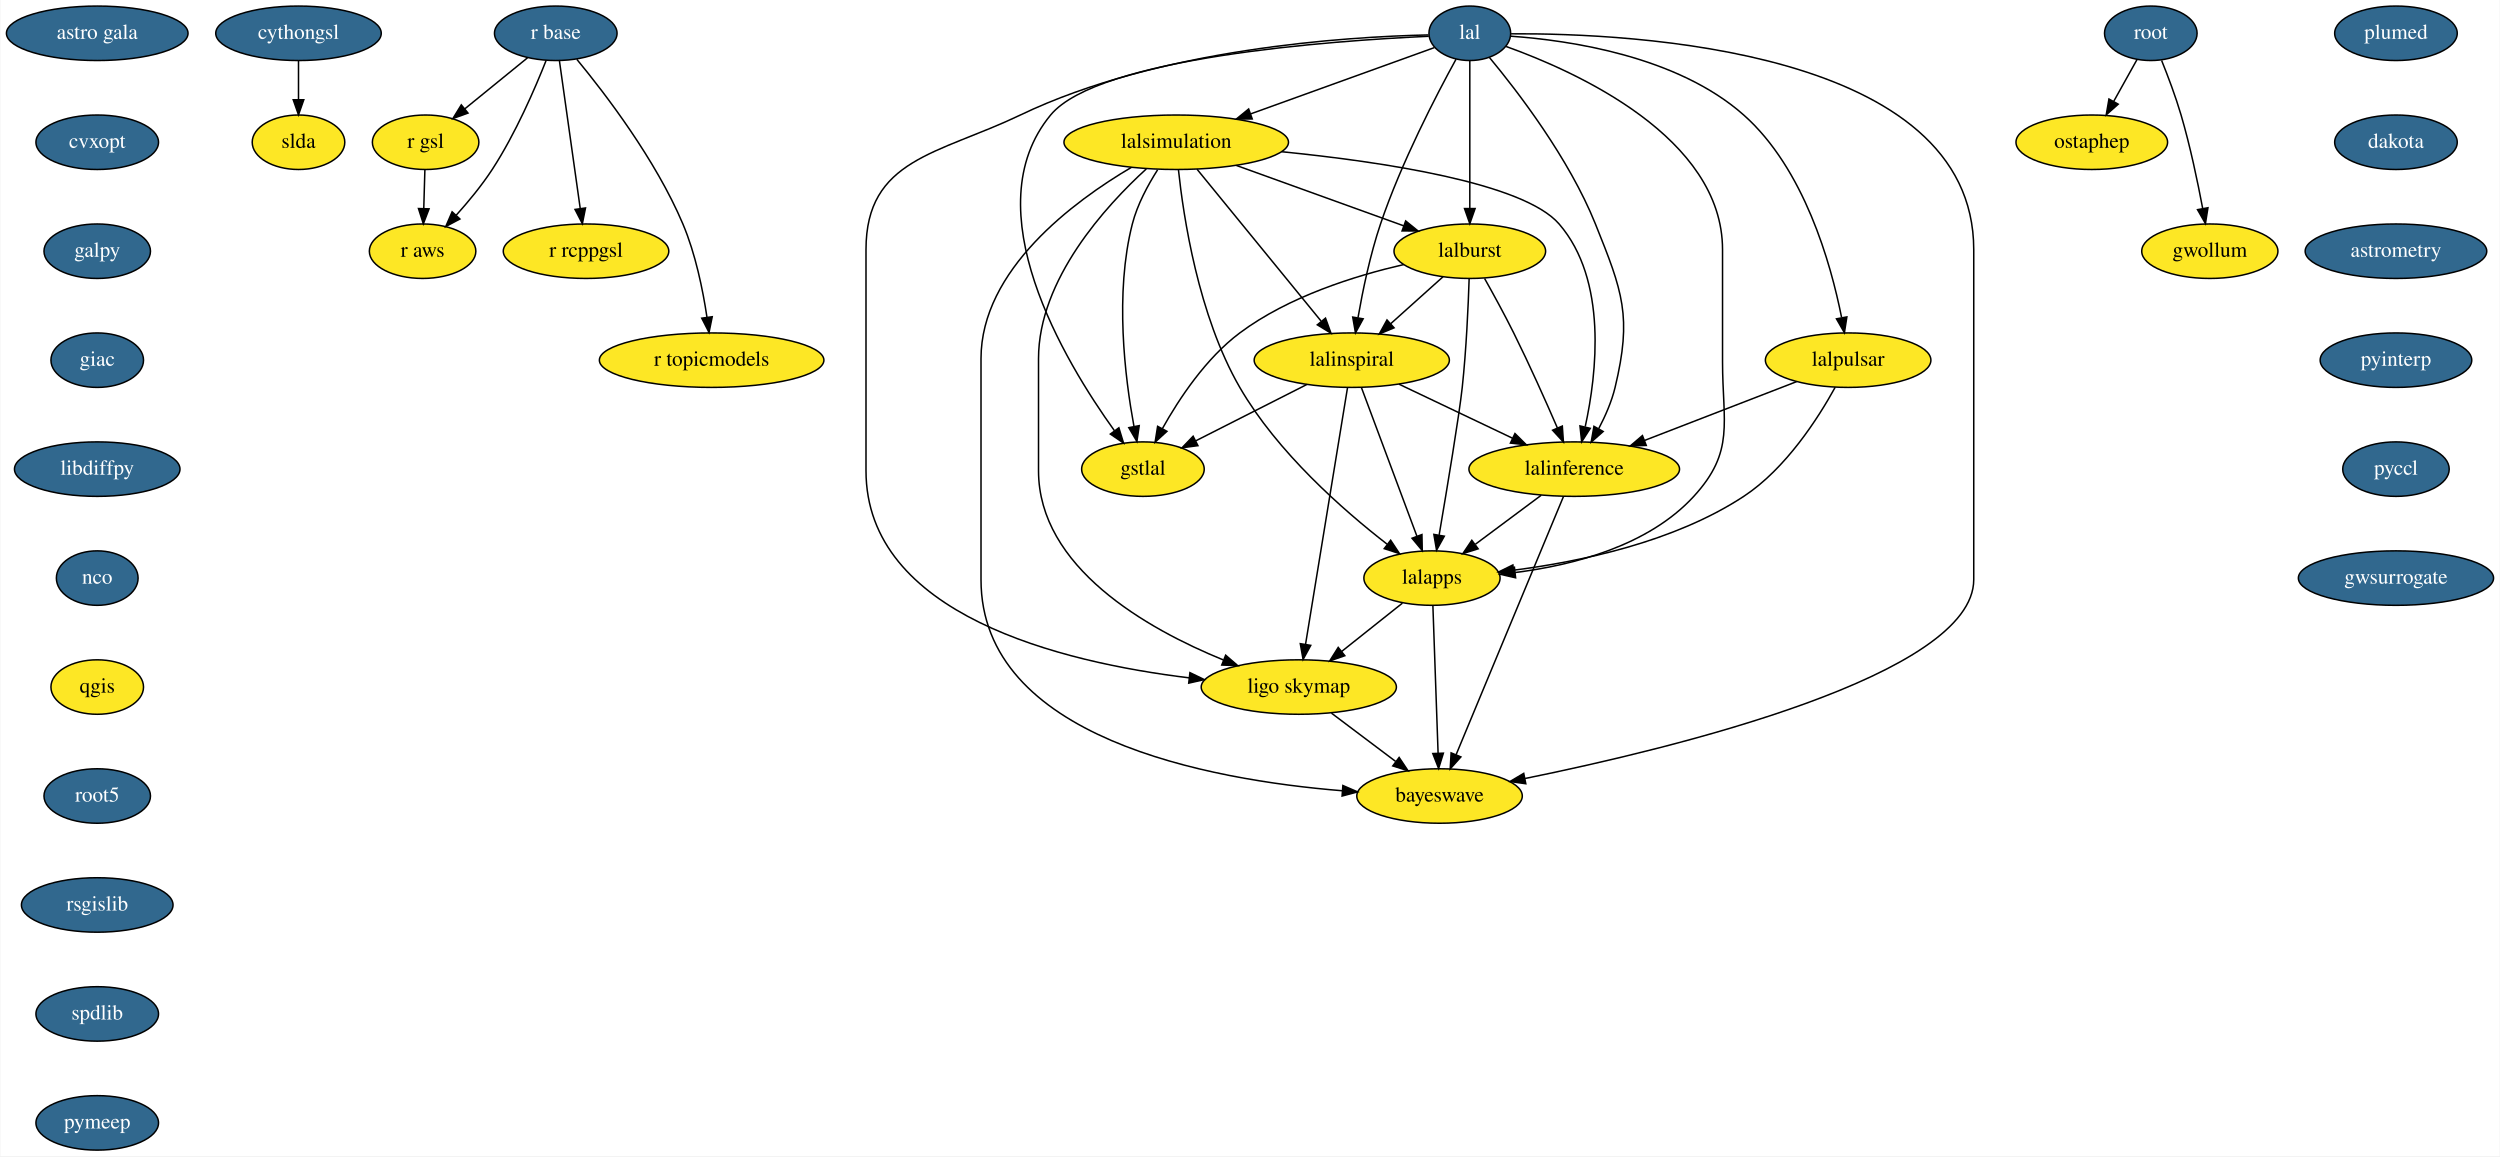
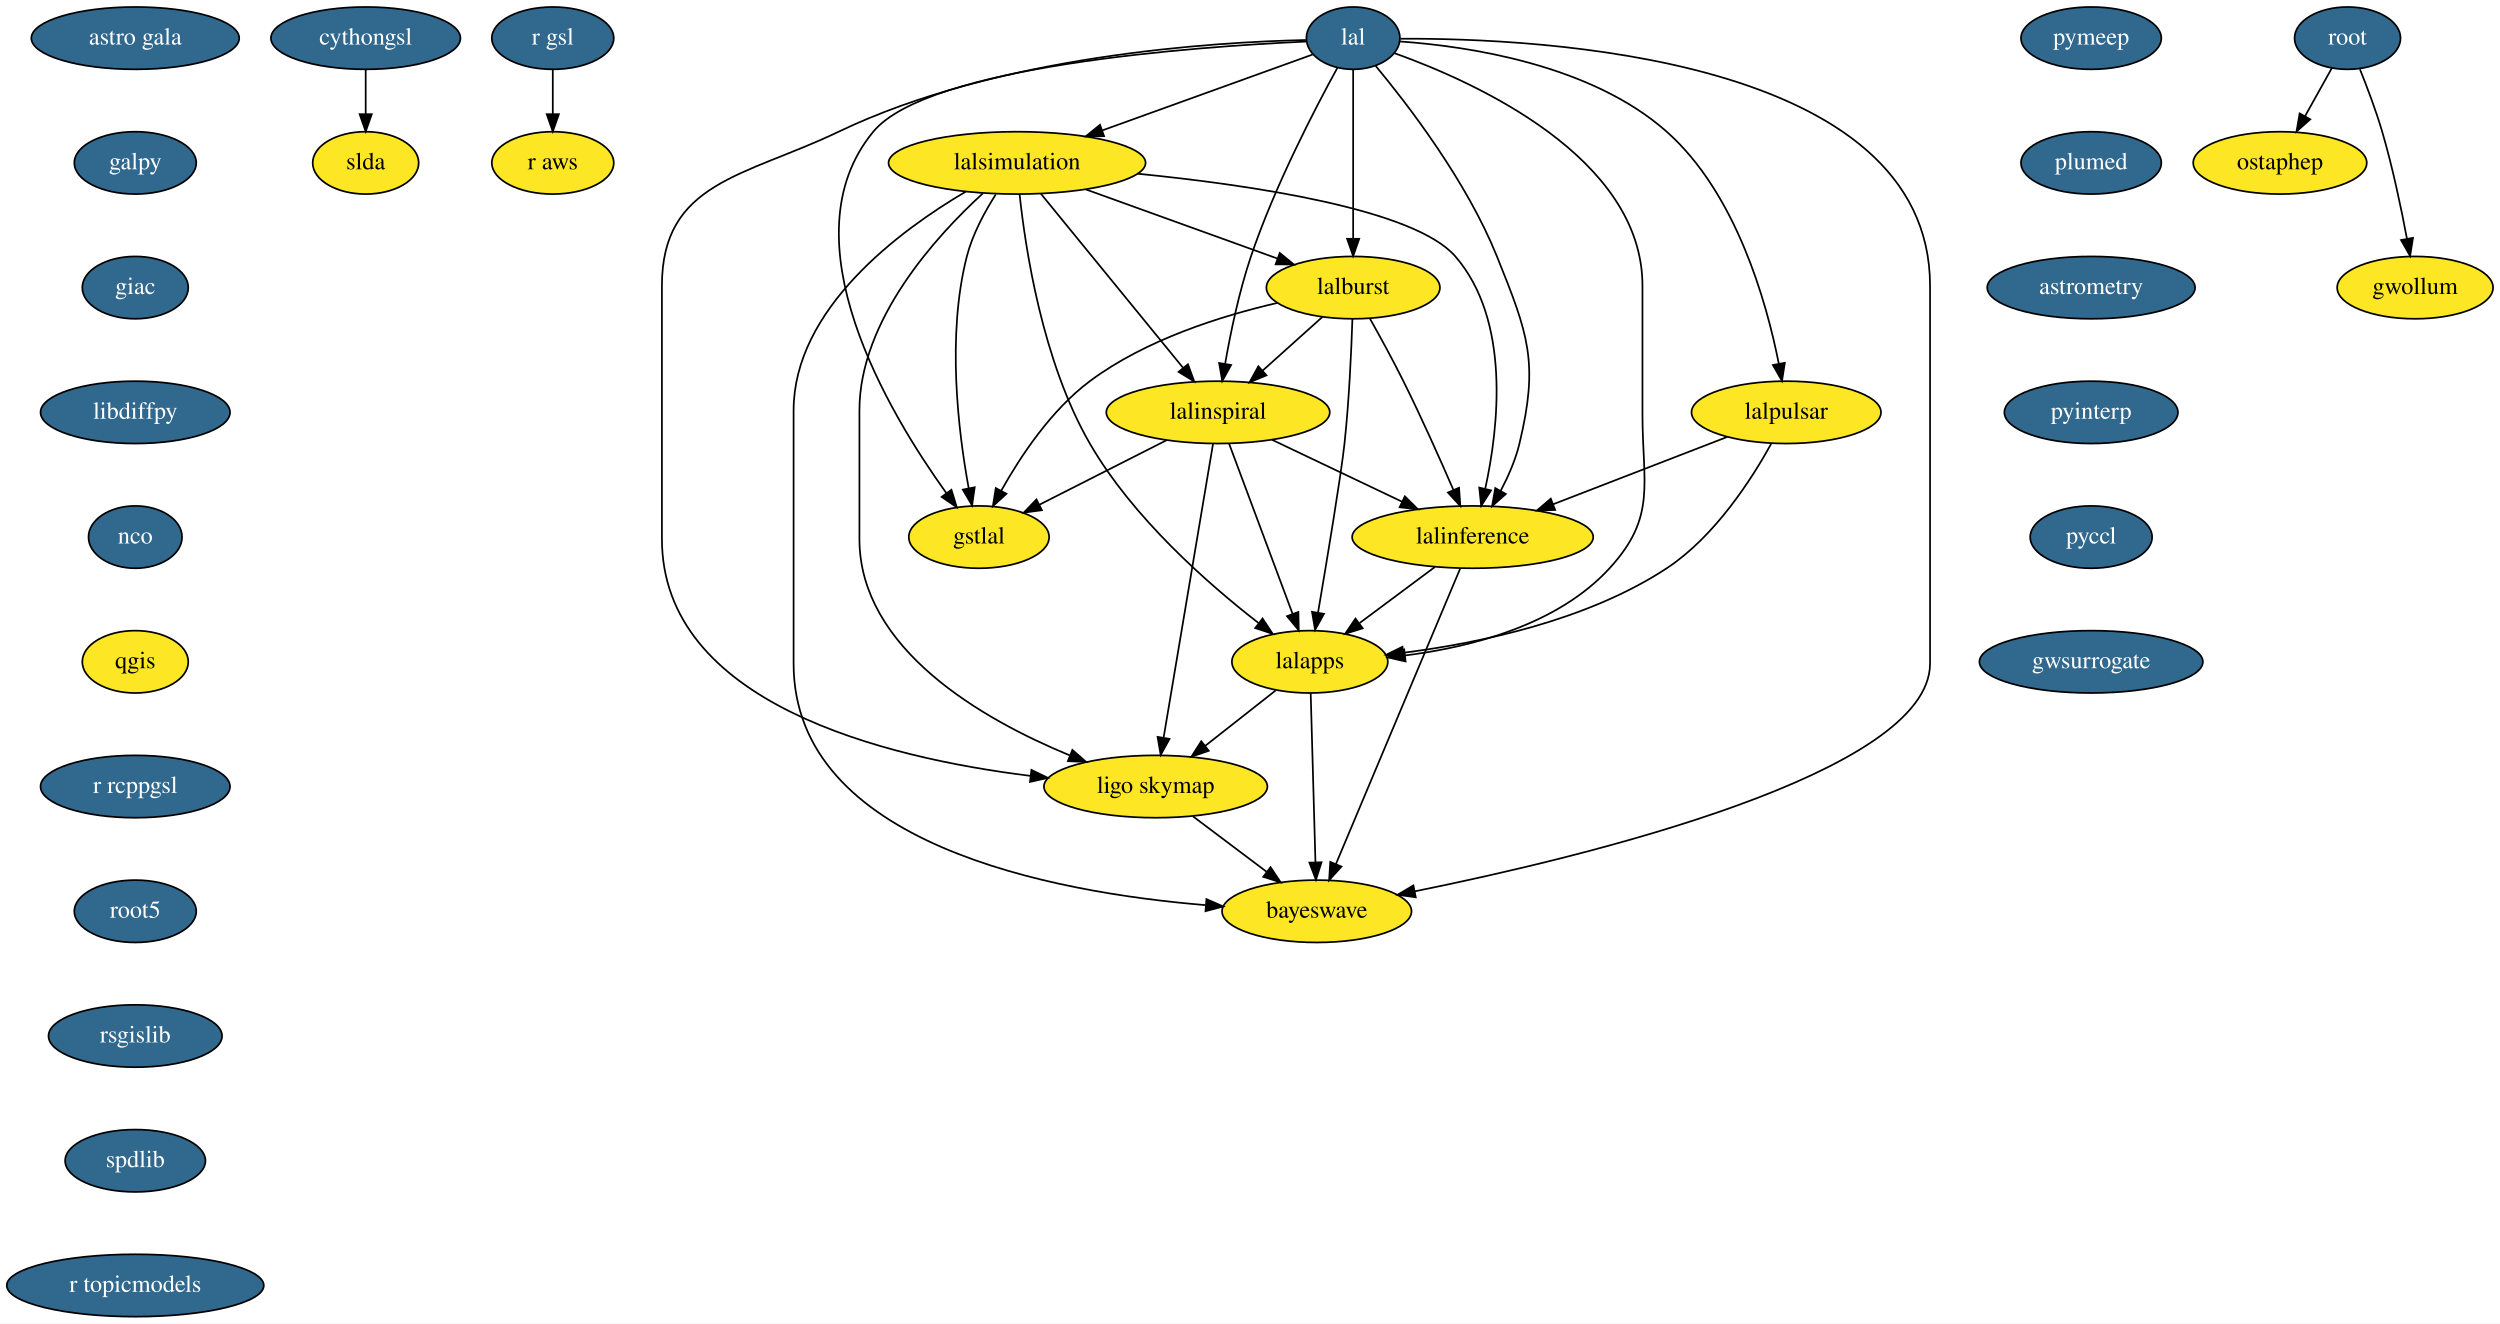
- <svg xmlns="http://www.w3.org/2000/svg" xmlns:xlink="http://www.w3.org/1999/xlink" width="1652pt" height="764pt" viewBox="0.00 0.00 1651.50 764.00">
+ <svg xmlns="http://www.w3.org/2000/svg" xmlns:xlink="http://www.w3.org/1999/xlink" width="1443pt" height="764pt" viewBox="0.00 0.00 1443.09 764.00">
  <g id="graph0" class="graph" transform="scale(1 1) rotate(0) translate(4 760)">
-     <polygon fill="white" stroke="transparent" points="-4,4 -4,-760 1647.5,-760 1647.5,4 -4,4" />
+     <polygon fill="white" stroke="transparent" points="-4,4 -4,-760 1439.09,-760 1439.09,4 -4,4" />
    <g id="node1" class="node">
      <g id="a_node1">
        <a xlink:href="https://github.com/conda-forge/astro-gala-feedstock/pull/9" xlink:title="astro gala">
-           <ellipse fill="#31688e" stroke="black" cx="60" cy="-738" rx="60" ry="18" />
-           <text text-anchor="middle" x="60" y="-734.3" font-family="Times,serif" font-size="14.00" fill="white">astro gala</text>
+           <ellipse fill="#31688e" stroke="black" cx="74.09" cy="-738" rx="60" ry="18" />
+           <text text-anchor="middle" x="74.09" y="-734.3" font-family="Times,serif" font-size="14.00" fill="white">astro gala</text>
        </a>
      </g>
    </g>
    <g id="node2" class="node">
      <g id="a_node2">
-         <a xlink:href="https://github.com/conda-forge/cvxopt-feedstock/pull/39" xlink:title="cvxopt">
-           <ellipse fill="#31688e" stroke="black" cx="60" cy="-666" rx="40.5" ry="18" />
-           <text text-anchor="middle" x="60" y="-662.3" font-family="Times,serif" font-size="14.00" fill="white">cvxopt</text>
+         <a xlink:href="https://github.com/conda-forge/galpy-feedstock/pull/12" xlink:title="galpy">
+           <ellipse fill="#31688e" stroke="black" cx="74.09" cy="-666" rx="35.19" ry="18" />
+           <text text-anchor="middle" x="74.09" y="-662.3" font-family="Times,serif" font-size="14.00" fill="white">galpy</text>
+         </a>
+       </g>
+     </g>
+     <g id="node5" class="node">
+       <g id="a_node5">
+         <a xlink:href="https://github.com/conda-forge/giac-feedstock/pull/17" xlink:title="giac">
+           <ellipse fill="#31688e" stroke="black" cx="74.09" cy="-594" rx="30.59" ry="18" />
+           <text text-anchor="middle" x="74.09" y="-590.3" font-family="Times,serif" font-size="14.00" fill="white">giac</text>
        </a>
      </g>
    </g>
    <g id="node3" class="node">
      <g id="a_node3">
-         <a xlink:href="https://github.com/conda-forge/galpy-feedstock/pull/12" xlink:title="galpy">
-           <ellipse fill="#31688e" stroke="black" cx="60" cy="-594" rx="35.19" ry="18" />
-           <text text-anchor="middle" x="60" y="-590.3" font-family="Times,serif" font-size="14.00" fill="white">galpy</text>
-         </a>
-       </g>
+         <a xlink:href="https://github.com/conda-forge/cythongsl-feedstock/pull/11" xlink:title="cythongsl">
+           <ellipse fill="#31688e" stroke="black" cx="207.09" cy="-738" rx="54.69" ry="18" />
+           <text text-anchor="middle" x="207.09" y="-734.3" font-family="Times,serif" font-size="14.00" fill="white">cythongsl</text>
+         </a>
+       </g>
+     </g>
+     <g id="node4" class="node">
+       <ellipse fill="#fde725" stroke="black" cx="207.09" cy="-666" rx="30.59" ry="18" />
+       <text text-anchor="middle" x="207.09" y="-662.3" font-family="Times,serif" font-size="14.00">slda</text>
+     </g>
+     <g id="edge2" class="edge">
+       <path fill="none" stroke="black" d="M207.09,-719.7C207.09,-711.98 207.09,-702.71 207.09,-694.11" />
+       <polygon fill="black" stroke="black" points="210.59,-694.1 207.09,-684.1 203.59,-694.1 210.59,-694.1" />
    </g>
    <g id="node6" class="node">
      <g id="a_node6">
-         <a xlink:href="https://github.com/conda-forge/giac-feedstock/pull/17" xlink:title="giac">
-           <ellipse fill="#31688e" stroke="black" cx="60" cy="-522" rx="30.59" ry="18" />
-           <text text-anchor="middle" x="60" y="-518.3" font-family="Times,serif" font-size="14.00" fill="white">giac</text>
-         </a>
-       </g>
-     </g>
-     <g id="node4" class="node">
-       <g id="a_node4">
-         <a xlink:href="https://github.com/conda-forge/cythongsl-feedstock/pull/11" xlink:title="cythongsl">
-           <ellipse fill="#31688e" stroke="black" cx="193" cy="-738" rx="54.69" ry="18" />
-           <text text-anchor="middle" x="193" y="-734.3" font-family="Times,serif" font-size="14.00" fill="white">cythongsl</text>
-         </a>
-       </g>
-     </g>
-     <g id="node5" class="node">
-       <ellipse fill="#fde725" stroke="black" cx="193" cy="-666" rx="30.59" ry="18" />
-       <text text-anchor="middle" x="193" y="-662.3" font-family="Times,serif" font-size="14.00">slda</text>
-     </g>
-     <g id="edge3" class="edge">
-       <path fill="none" stroke="black" d="M193,-719.7C193,-711.98 193,-702.71 193,-694.11" />
-       <polygon fill="black" stroke="black" points="196.5,-694.1 193,-684.1 189.5,-694.1 196.5,-694.1" />
+         <a xlink:href="https://github.com/conda-forge/libdiffpy-feedstock/pull/6" xlink:title="libdiffpy">
+           <ellipse fill="#31688e" stroke="black" cx="74.09" cy="-522" rx="54.69" ry="18" />
+           <text text-anchor="middle" x="74.09" y="-518.3" font-family="Times,serif" font-size="14.00" fill="white">libdiffpy</text>
+         </a>
+       </g>
    </g>
    <g id="node7" class="node">
      <g id="a_node7">
-         <a xlink:href="https://github.com/conda-forge/libdiffpy-feedstock/pull/6" xlink:title="libdiffpy">
-           <ellipse fill="#31688e" stroke="black" cx="60" cy="-450" rx="54.69" ry="18" />
-           <text text-anchor="middle" x="60" y="-446.3" font-family="Times,serif" font-size="14.00" fill="white">libdiffpy</text>
+         <a xlink:href="https://github.com/conda-forge/nco-feedstock/pull/104" xlink:title="nco">
+           <ellipse fill="#31688e" stroke="black" cx="74.09" cy="-450" rx="27" ry="18" />
+           <text text-anchor="middle" x="74.09" y="-446.3" font-family="Times,serif" font-size="14.00" fill="white">nco</text>
        </a>
      </g>
    </g>
    <g id="node8" class="node">
-       <g id="a_node8">
-         <a xlink:href="https://github.com/conda-forge/nco-feedstock/pull/104" xlink:title="nco">
-           <ellipse fill="#31688e" stroke="black" cx="60" cy="-378" rx="27" ry="18" />
-           <text text-anchor="middle" x="60" y="-374.3" font-family="Times,serif" font-size="14.00" fill="white">nco</text>
-         </a>
-       </g>
+       <ellipse fill="#fde725" stroke="black" cx="74.09" cy="-378" rx="30.59" ry="18" />
+       <text text-anchor="middle" x="74.09" y="-374.3" font-family="Times,serif" font-size="14.00">qgis</text>
    </g>
    <g id="node9" class="node">
-       <ellipse fill="#fde725" stroke="black" cx="60" cy="-306" rx="30.59" ry="18" />
-       <text text-anchor="middle" x="60" y="-302.3" font-family="Times,serif" font-size="14.00">qgis</text>
+       <g id="a_node9">
+         <a xlink:href="https://github.com/conda-forge/r-rcppgsl-feedstock/pull/9" xlink:title="r rcppgsl">
+           <ellipse fill="#31688e" stroke="black" cx="74.09" cy="-306" rx="54.69" ry="18" />
+           <text text-anchor="middle" x="74.09" y="-302.3" font-family="Times,serif" font-size="14.00" fill="white">r rcppgsl</text>
+         </a>
+       </g>
+     </g>
+     <g id="node12" class="node">
+       <g id="a_node12">
+         <a xlink:href="https://github.com/conda-forge/root5-feedstock/pull/20" xlink:title="root5">
+           <ellipse fill="#31688e" stroke="black" cx="74.09" cy="-234" rx="35.19" ry="18" />
+           <text text-anchor="middle" x="74.09" y="-230.3" font-family="Times,serif" font-size="14.00" fill="white">root5</text>
+         </a>
+       </g>
    </g>
    <g id="node10" class="node">
      <g id="a_node10">
-         <a xlink:href="https://github.com/conda-forge/root5-feedstock/pull/20" xlink:title="root5">
-           <ellipse fill="#31688e" stroke="black" cx="60" cy="-234" rx="35.19" ry="18" />
-           <text text-anchor="middle" x="60" y="-230.3" font-family="Times,serif" font-size="14.00" fill="white">root5</text>
+         <a xlink:href="https://github.com/conda-forge/r-gsl-feedstock/pull/11" xlink:title="r gsl">
+           <ellipse fill="#31688e" stroke="black" cx="315.09" cy="-738" rx="35.19" ry="18" />
+           <text text-anchor="middle" x="315.09" y="-734.3" font-family="Times,serif" font-size="14.00" fill="white">r gsl</text>
+         </a>
+       </g>
+     </g>
+     <g id="node11" class="node">
+       <ellipse fill="#fde725" stroke="black" cx="315.09" cy="-666" rx="35.19" ry="18" />
+       <text text-anchor="middle" x="315.09" y="-662.3" font-family="Times,serif" font-size="14.00">r aws</text>
+     </g>
+     <g id="edge8" class="edge">
+       <path fill="none" stroke="black" d="M315.09,-719.7C315.09,-711.98 315.09,-702.71 315.09,-694.11" />
+       <polygon fill="black" stroke="black" points="318.59,-694.1 315.09,-684.1 311.59,-694.1 318.59,-694.1" />
+     </g>
+     <g id="node13" class="node">
+       <g id="a_node13">
+         <a xlink:href="https://github.com/conda-forge/rsgislib-feedstock/pull/27" xlink:title="rsgislib">
+           <ellipse fill="#31688e" stroke="black" cx="74.09" cy="-162" rx="50.09" ry="18" />
+           <text text-anchor="middle" x="74.09" y="-158.3" font-family="Times,serif" font-size="14.00" fill="white">rsgislib</text>
+         </a>
+       </g>
+     </g>
+     <g id="node14" class="node">
+       <g id="a_node14">
+         <a xlink:href="https://github.com/conda-forge/spdlib-feedstock/pull/10" xlink:title="spdlib">
+           <ellipse fill="#31688e" stroke="black" cx="74.09" cy="-90" rx="40.5" ry="18" />
+           <text text-anchor="middle" x="74.09" y="-86.3" font-family="Times,serif" font-size="14.00" fill="white">spdlib</text>
+         </a>
+       </g>
+     </g>
+     <g id="node15" class="node">
+       <g id="a_node15">
+         <a xlink:href="https://github.com/conda-forge/r-topicmodels-feedstock/pull/8" xlink:title="r topicmodels">
+           <ellipse fill="#31688e" stroke="black" cx="74.09" cy="-18" rx="74.19" ry="18" />
+           <text text-anchor="middle" x="74.09" y="-14.3" font-family="Times,serif" font-size="14.00" fill="white">r topicmodels</text>
        </a>
      </g>
    </g>
    <g id="node16" class="node">
      <g id="a_node16">
-         <a xlink:href="https://github.com/conda-forge/rsgislib-feedstock/pull/27" xlink:title="rsgislib">
-           <ellipse fill="#31688e" stroke="black" cx="60" cy="-162" rx="50.09" ry="18" />
-           <text text-anchor="middle" x="60" y="-158.3" font-family="Times,serif" font-size="14.00" fill="white">rsgislib</text>
-         </a>
-       </g>
-     </g>
-     <g id="node11" class="node">
-       <g id="a_node11">
-         <a xlink:href="https://github.com/conda-forge/r-base-feedstock/pull/115" xlink:title="r base">
-           <ellipse fill="#31688e" stroke="black" cx="363" cy="-738" rx="40.5" ry="18" />
-           <text text-anchor="middle" x="363" y="-734.3" font-family="Times,serif" font-size="14.00" fill="white">r base</text>
-         </a>
-       </g>
-     </g>
-     <g id="node12" class="node">
-       <ellipse fill="#fde725" stroke="black" cx="277" cy="-666" rx="35.19" ry="18" />
-       <text text-anchor="middle" x="277" y="-662.3" font-family="Times,serif" font-size="14.00">r gsl</text>
-     </g>
-     <g id="edge9" class="edge">
-       <path fill="none" stroke="black" d="M344.34,-721.81C332.23,-711.95 316.28,-698.97 302.94,-688.12" />
-       <polygon fill="black" stroke="black" points="305,-685.28 295.03,-681.68 300.58,-690.71 305,-685.28" />
-     </g>
-     <g id="node13" class="node">
-       <ellipse fill="#fde725" stroke="black" cx="383" cy="-594" rx="54.69" ry="18" />
-       <text text-anchor="middle" x="383" y="-590.3" font-family="Times,serif" font-size="14.00">r rcppgsl</text>
-     </g>
-     <g id="edge10" class="edge">
-       <path fill="none" stroke="black" d="M365.41,-719.87C368.82,-695.67 375.08,-651.21 379.14,-622.39" />
-       <polygon fill="black" stroke="black" points="382.65,-622.58 380.58,-612.19 375.72,-621.6 382.65,-622.58" />
-     </g>
-     <g id="node14" class="node">
-       <ellipse fill="#fde725" stroke="black" cx="466" cy="-522" rx="74.19" ry="18" />
-       <text text-anchor="middle" x="466" y="-518.3" font-family="Times,serif" font-size="14.00">r topicmodels</text>
-     </g>
-     <g id="edge11" class="edge">
-       <path fill="none" stroke="black" d="M376.9,-720.81C395.7,-698.05 428.94,-654.61 447,-612 455.36,-592.27 460.2,-568.47 462.9,-550.44" />
-       <polygon fill="black" stroke="black" points="466.39,-550.7 464.28,-540.32 459.46,-549.75 466.39,-550.7" />
-     </g>
-     <g id="node15" class="node">
-       <ellipse fill="#fde725" stroke="black" cx="275" cy="-594" rx="35.19" ry="18" />
-       <text text-anchor="middle" x="275" y="-590.3" font-family="Times,serif" font-size="14.00">r aws</text>
-     </g>
-     <g id="edge12" class="edge">
-       <path fill="none" stroke="black" d="M356.69,-720.21C349.4,-701.76 336.4,-671.61 321,-648 314.1,-637.42 305.25,-626.72 297.16,-617.73" />
-       <polygon fill="black" stroke="black" points="299.66,-615.29 290.31,-610.32 294.52,-620.04 299.66,-615.29" />
+         <a xlink:href="https://github.com/conda-forge/lal-feedstock/pull/35" xlink:title="lal">
+           <ellipse fill="#31688e" stroke="black" cx="777.09" cy="-738" rx="27" ry="18" />
+           <text text-anchor="middle" x="777.09" y="-734.3" font-family="Times,serif" font-size="14.00" fill="white">lal</text>
+         </a>
+       </g>
+     </g>
+     <g id="node17" class="node">
+       <ellipse fill="#fde725" stroke="black" cx="583.09" cy="-666" rx="74.19" ry="18" />
+       <text text-anchor="middle" x="583.09" y="-662.3" font-family="Times,serif" font-size="14.00">lalsimulation</text>
    </g>
    <g id="edge13" class="edge">
-       <path fill="none" stroke="black" d="M276.51,-647.7C276.29,-639.98 276.02,-630.71 275.77,-622.11" />
-       <polygon fill="black" stroke="black" points="279.27,-622 275.49,-612.1 272.28,-622.2 279.27,-622" />
-     </g>
-     <g id="node17" class="node">
-       <g id="a_node17">
-         <a xlink:href="https://github.com/conda-forge/spdlib-feedstock/pull/10" xlink:title="spdlib">
-           <ellipse fill="#31688e" stroke="black" cx="60" cy="-90" rx="40.5" ry="18" />
-           <text text-anchor="middle" x="60" y="-86.3" font-family="Times,serif" font-size="14.00" fill="white">spdlib</text>
-         </a>
-       </g>
+       <path fill="none" stroke="black" d="M753.69,-728.56C723.78,-717.76 671.21,-698.79 632.3,-684.76" />
+       <polygon fill="black" stroke="black" points="633.32,-681.4 622.73,-681.3 630.95,-687.99 633.32,-681.4" />
    </g>
    <g id="node18" class="node">
-       <g id="a_node18">
+       <ellipse fill="#fde725" stroke="black" cx="777.09" cy="-594" rx="50.09" ry="18" />
+       <text text-anchor="middle" x="777.09" y="-590.3" font-family="Times,serif" font-size="14.00">lalburst</text>
+     </g>
+     <g id="edge14" class="edge">
+       <path fill="none" stroke="black" d="M777.09,-719.87C777.09,-695.67 777.09,-651.21 777.09,-622.39" />
+       <polygon fill="black" stroke="black" points="780.59,-622.19 777.09,-612.19 773.59,-622.19 780.59,-622.19" />
+     </g>
+     <g id="node19" class="node">
+       <ellipse fill="#fde725" stroke="black" cx="1027.09" cy="-522" rx="54.69" ry="18" />
+       <text text-anchor="middle" x="1027.09" y="-518.3" font-family="Times,serif" font-size="14.00">lalpulsar</text>
+     </g>
+     <g id="edge15" class="edge">
+       <path fill="none" stroke="black" d="M804.14,-736.08C842.82,-733.36 914.12,-722.99 958.09,-684 998,-648.62 1015.61,-586.17 1022.74,-550.33" />
+       <polygon fill="black" stroke="black" points="1026.26,-550.59 1024.64,-540.12 1019.37,-549.32 1026.26,-550.59" />
+     </g>
+     <g id="node20" class="node">
+       <ellipse fill="#fde725" stroke="black" cx="699.09" cy="-522" rx="64.5" ry="18" />
+       <text text-anchor="middle" x="699.09" y="-518.3" font-family="Times,serif" font-size="14.00">lalinspiral</text>
+     </g>
+     <g id="edge16" class="edge">
+       <path fill="none" stroke="black" d="M768.02,-720.92C755.21,-697.6 731.84,-652.7 718.09,-612 711.24,-591.7 706.31,-567.93 703.2,-550.06" />
+       <polygon fill="black" stroke="black" points="706.63,-549.33 701.53,-540.04 699.72,-550.48 706.63,-549.33" />
+     </g>
+     <g id="node21" class="node">
+       <ellipse fill="#fde725" stroke="black" cx="846.09" cy="-450" rx="69.59" ry="18" />
+       <text text-anchor="middle" x="846.09" y="-446.3" font-family="Times,serif" font-size="14.00">lalinference</text>
+     </g>
+     <g id="edge17" class="edge">
+       <path fill="none" stroke="black" d="M790.07,-721.99C808.67,-699.63 842.6,-655.5 860.09,-612 878.13,-567.15 884.38,-551.01 873.09,-504 870.85,-494.66 866.68,-485.11 862.27,-476.74" />
+       <polygon fill="black" stroke="black" points="865.23,-474.87 857.28,-467.86 859.12,-478.29 865.23,-474.87" />
+     </g>
+     <g id="node22" class="node">
+       <ellipse fill="#fde725" stroke="black" cx="752.09" cy="-378" rx="45" ry="18" />
+       <text text-anchor="middle" x="752.09" y="-374.3" font-family="Times,serif" font-size="14.00">lalapps</text>
+     </g>
+     <g id="edge18" class="edge">
+       <path fill="none" stroke="black" d="M801.02,-729.3C847.2,-712.76 944.09,-669.21 944.09,-595 944.09,-595 944.09,-595 944.09,-521 944.09,-480.55 952.42,-461.82 925.09,-432 895.09,-399.26 845.47,-386.52 807.04,-381.67" />
+       <polygon fill="black" stroke="black" points="807.36,-378.19 797.03,-380.55 806.58,-385.14 807.36,-378.19" />
+     </g>
+     <g id="node23" class="node">
+       <ellipse fill="#fde725" stroke="black" cx="663.09" cy="-306" rx="64.5" ry="18" />
+       <text text-anchor="middle" x="663.09" y="-302.3" font-family="Times,serif" font-size="14.00">ligo skymap</text>
+     </g>
+     <g id="edge19" class="edge">
+       <path fill="none" stroke="black" d="M749.81,-736.92C695.67,-735.75 571.96,-728.04 480.09,-684 425.84,-657.99 378.09,-655.16 378.09,-595 378.09,-595 378.09,-595 378.09,-449 378.09,-354.05 506.4,-322.59 590.83,-312.16" />
+       <polygon fill="black" stroke="black" points="591.37,-315.62 600.9,-310.99 590.56,-308.67 591.37,-315.62" />
+     </g>
+     <g id="node24" class="node">
+       <ellipse fill="#fde725" stroke="black" cx="756.09" cy="-234" rx="54.69" ry="18" />
+       <text text-anchor="middle" x="756.09" y="-230.3" font-family="Times,serif" font-size="14.00">bayeswave</text>
+     </g>
+     <g id="edge20" class="edge">
+       <path fill="none" stroke="black" d="M804.34,-737.67C883.87,-738.09 1110.09,-727.61 1110.09,-595 1110.09,-595 1110.09,-595 1110.09,-377 1110.09,-313.7 912.66,-265.75 812.68,-245.53" />
+       <polygon fill="black" stroke="black" points="813.23,-242.07 802.74,-243.54 811.86,-248.93 813.23,-242.07" />
+     </g>
+     <g id="node25" class="node">
+       <ellipse fill="#fde725" stroke="black" cx="561.09" cy="-450" rx="40.5" ry="18" />
+       <text text-anchor="middle" x="561.09" y="-446.3" font-family="Times,serif" font-size="14.00">gstlal</text>
+     </g>
+     <g id="edge21" class="edge">
+       <path fill="none" stroke="black" d="M750,-736.03C686.62,-733.13 531.68,-722.21 500.09,-684 448.78,-621.94 509.19,-521.39 542.27,-475.38" />
+       <polygon fill="black" stroke="black" points="545.19,-477.32 548.29,-467.19 539.55,-473.18 545.19,-477.32" />
+     </g>
+     <g id="edge22" class="edge">
+       <path fill="none" stroke="black" d="M622.82,-650.67C655.01,-639.05 700.3,-622.71 733.48,-610.74" />
+       <polygon fill="black" stroke="black" points="734.71,-614.01 742.93,-607.33 732.34,-607.43 734.71,-614.01" />
+     </g>
+     <g id="edge23" class="edge">
+       <path fill="none" stroke="black" d="M596.86,-648.15C617.18,-623.28 655.33,-576.57 678.84,-547.79" />
+       <polygon fill="black" stroke="black" points="681.73,-549.78 685.35,-539.82 676.31,-545.36 681.73,-549.78" />
+     </g>
+     <g id="edge24" class="edge">
+       <path fill="none" stroke="black" d="M652.61,-659.75C719.07,-653.15 812.53,-639.24 836.09,-612 868.14,-574.95 861.06,-513.38 853.37,-478.08" />
+       <polygon fill="black" stroke="black" points="856.7,-476.96 851,-468.03 849.88,-478.56 856.7,-476.96" />
+     </g>
+     <g id="edge25" class="edge">
+       <path fill="none" stroke="black" d="M584.55,-647.89C587.79,-617.18 597.62,-551.51 625.09,-504 649.9,-461.1 693.39,-422.94 722.47,-400.39" />
+       <polygon fill="black" stroke="black" points="724.79,-403.02 730.62,-394.18 720.55,-397.46 724.79,-403.02" />
+     </g>
+     <g id="edge26" class="edge">
+       <path fill="none" stroke="black" d="M563.35,-648.41C536.58,-623.95 492.09,-575.41 492.09,-523 492.09,-523 492.09,-523 492.09,-449 492.09,-385.38 563.02,-344.81 613.52,-323.98" />
+       <polygon fill="black" stroke="black" points="615.01,-327.16 623,-320.2 612.42,-320.65 615.01,-327.16" />
+     </g>
+     <g id="edge27" class="edge">
+       <path fill="none" stroke="black" d="M553.5,-649.43C515.41,-627.01 454.09,-581.79 454.09,-523 454.09,-523 454.09,-523 454.09,-377 454.09,-272.78 603.2,-244.91 691.87,-237.56" />
+       <polygon fill="black" stroke="black" points="692.4,-241.03 702.1,-236.77 691.86,-234.05 692.4,-241.03" />
+     </g>
+     <g id="edge28" class="edge">
+       <path fill="none" stroke="black" d="M570.79,-647.78C564.44,-637.84 557.37,-624.8 554.09,-612 542.39,-566.22 549.18,-510.76 555.15,-478.33" />
+       <polygon fill="black" stroke="black" points="558.63,-478.74 557.12,-468.26 551.76,-477.4 558.63,-478.74" />
+     </g>
+     <g id="edge29" class="edge">
+       <path fill="none" stroke="black" d="M759.39,-577.12C749.17,-567.94 736.12,-556.23 724.79,-546.06" />
+       <polygon fill="black" stroke="black" points="727.04,-543.38 717.26,-539.31 722.37,-548.59 727.04,-543.38" />
+     </g>
+     <g id="edge30" class="edge">
+       <path fill="none" stroke="black" d="M786.84,-575.99C792.64,-565.69 800.02,-552.21 806.09,-540 816.47,-519.14 827.24,-495.01 834.99,-477.14" />
+       <polygon fill="black" stroke="black" points="838.22,-478.48 838.96,-467.91 831.79,-475.71 838.22,-478.48" />
+     </g>
+     <g id="edge31" class="edge">
+       <path fill="none" stroke="black" d="M776.65,-575.9C776.07,-557.95 774.78,-528.93 772.09,-504 770.11,-485.63 762.1,-437.45 756.84,-406.56" />
+       <polygon fill="black" stroke="black" points="760.24,-405.69 755.11,-396.43 753.34,-406.87 760.24,-405.69" />
+     </g>
+     <g id="edge32" class="edge">
+       <path fill="none" stroke="black" d="M733.45,-585.19C701.1,-577.74 657.23,-564 625.09,-540 602.71,-523.29 584.96,-496.49 573.88,-476.66" />
+       <polygon fill="black" stroke="black" points="576.95,-474.98 569.13,-467.83 570.79,-478.29 576.95,-474.98" />
+     </g>
+     <g id="edge33" class="edge">
+       <path fill="none" stroke="black" d="M993.05,-507.83C964.65,-496.85 923.9,-481.09 892.52,-468.95" />
+       <polygon fill="black" stroke="black" points="893.69,-465.65 883.1,-465.31 891.16,-472.18 893.69,-465.65" />
+     </g>
+     <g id="edge34" class="edge">
+       <path fill="none" stroke="black" d="M1018.56,-504.15C1007.43,-483.91 986.03,-450.37 958.09,-432 912.15,-401.79 849.96,-388.8 805.96,-383.21" />
+       <polygon fill="black" stroke="black" points="806.37,-379.73 796.03,-382.03 805.55,-386.68 806.37,-379.73" />
+     </g>
+     <g id="edge35" class="edge">
+       <path fill="none" stroke="black" d="M730.27,-506.15C752.14,-495.74 781.6,-481.71 805.34,-470.41" />
+       <polygon fill="black" stroke="black" points="806.93,-473.52 814.46,-466.07 803.92,-467.2 806.93,-473.52" />
+     </g>
+     <g id="edge36" class="edge">
+       <path fill="none" stroke="black" d="M705.49,-503.87C714.6,-479.46 731.41,-434.43 742.15,-405.64" />
+       <polygon fill="black" stroke="black" points="745.46,-406.78 745.68,-396.19 738.9,-404.33 745.46,-406.78" />
+     </g>
+     <g id="edge37" class="edge">
+       <path fill="none" stroke="black" d="M696.21,-503.85C689.97,-466.75 675.17,-378.81 667.65,-334.1" />
+       <polygon fill="black" stroke="black" points="671.1,-333.51 665.99,-324.23 664.2,-334.67 671.1,-333.51" />
+     </g>
+     <g id="edge38" class="edge">
+       <path fill="none" stroke="black" d="M669.49,-505.98C647.91,-495.04 618.6,-480.17 595.9,-468.66" />
+       <polygon fill="black" stroke="black" points="597.43,-465.51 586.93,-464.11 594.27,-471.75 597.43,-465.51" />
+     </g>
+     <g id="edge39" class="edge">
+       <path fill="none" stroke="black" d="M824.29,-432.76C811.36,-423.13 794.81,-410.81 780.82,-400.39" />
+       <polygon fill="black" stroke="black" points="782.6,-397.35 772.49,-394.19 778.42,-402.97 782.6,-397.35" />
+     </g>
+     <g id="edge40" class="edge">
+       <path fill="none" stroke="black" d="M838.88,-431.85C823.17,-394.5 785.8,-305.63 767.12,-261.21" />
+       <polygon fill="black" stroke="black" points="770.32,-259.8 763.22,-251.94 763.87,-262.51 770.32,-259.8" />
+     </g>
+     <g id="edge41" class="edge">
+       <path fill="none" stroke="black" d="M732.34,-361.46C720.38,-352.06 704.93,-339.9 691.65,-329.46" />
+       <polygon fill="black" stroke="black" points="693.74,-326.65 683.72,-323.22 689.41,-332.15 693.74,-326.65" />
+     </g>
+     <g id="edge42" class="edge">
+       <path fill="none" stroke="black" d="M752.58,-359.87C753.26,-335.67 754.51,-291.21 755.32,-262.39" />
+       <polygon fill="black" stroke="black" points="758.83,-262.28 755.61,-252.19 751.83,-262.09 758.83,-262.28" />
+     </g>
+     <g id="edge43" class="edge">
+       <path fill="none" stroke="black" d="M684.66,-288.76C697.28,-279.27 713.38,-267.15 727.1,-256.82" />
+       <polygon fill="black" stroke="black" points="729.4,-259.48 735.28,-250.67 725.19,-253.88 729.4,-259.48" />
+     </g>
+     <g id="node26" class="node">
+       <g id="a_node26">
        <a xlink:href="https://github.com/conda-forge/pymeep-feedstock/pull/27" xlink:title="pymeep">
-           <ellipse fill="#31688e" stroke="black" cx="60" cy="-18" rx="40.5" ry="18" />
-           <text text-anchor="middle" x="60" y="-14.3" font-family="Times,serif" font-size="14.00" fill="white">pymeep</text>
-         </a>
-       </g>
-     </g>
-     <g id="node19" class="node">
-       <g id="a_node19">
-         <a xlink:href="https://github.com/conda-forge/lal-feedstock/pull/35" xlink:title="lal">
-           <ellipse fill="#31688e" stroke="black" cx="967" cy="-738" rx="27" ry="18" />
-           <text text-anchor="middle" x="967" y="-734.3" font-family="Times,serif" font-size="14.00" fill="white">lal</text>
-         </a>
-       </g>
-     </g>
-     <g id="node20" class="node">
-       <ellipse fill="#fde725" stroke="black" cx="773" cy="-666" rx="74.19" ry="18" />
-       <text text-anchor="middle" x="773" y="-662.3" font-family="Times,serif" font-size="14.00">lalsimulation</text>
-     </g>
-     <g id="edge17" class="edge">
-       <path fill="none" stroke="black" d="M943.6,-728.56C913.68,-717.76 861.11,-698.79 822.21,-684.76" />
-       <polygon fill="black" stroke="black" points="823.23,-681.4 812.64,-681.3 820.86,-687.99 823.23,-681.4" />
-     </g>
-     <g id="node21" class="node">
-       <ellipse fill="#fde725" stroke="black" cx="967" cy="-594" rx="50.09" ry="18" />
-       <text text-anchor="middle" x="967" y="-590.3" font-family="Times,serif" font-size="14.00">lalburst</text>
-     </g>
-     <g id="edge18" class="edge">
-       <path fill="none" stroke="black" d="M967,-719.87C967,-695.67 967,-651.21 967,-622.39" />
-       <polygon fill="black" stroke="black" points="970.5,-622.19 967,-612.19 963.5,-622.19 970.5,-622.19" />
-     </g>
-     <g id="node22" class="node">
-       <ellipse fill="#fde725" stroke="black" cx="1217" cy="-522" rx="54.69" ry="18" />
-       <text text-anchor="middle" x="1217" y="-518.3" font-family="Times,serif" font-size="14.00">lalpulsar</text>
-     </g>
-     <g id="edge19" class="edge">
-       <path fill="none" stroke="black" d="M994.05,-736.08C1032.73,-733.36 1104.02,-722.99 1148,-684 1187.9,-648.62 1205.51,-586.17 1212.65,-550.33" />
-       <polygon fill="black" stroke="black" points="1216.16,-550.59 1214.54,-540.12 1209.28,-549.32 1216.16,-550.59" />
-     </g>
-     <g id="node23" class="node">
-       <ellipse fill="#fde725" stroke="black" cx="889" cy="-522" rx="64.5" ry="18" />
-       <text text-anchor="middle" x="889" y="-518.3" font-family="Times,serif" font-size="14.00">lalinspiral</text>
-     </g>
-     <g id="edge20" class="edge">
-       <path fill="none" stroke="black" d="M957.93,-720.92C945.11,-697.6 921.74,-652.7 908,-612 901.14,-591.7 896.22,-567.93 893.11,-550.06" />
-       <polygon fill="black" stroke="black" points="896.53,-549.33 891.44,-540.04 889.63,-550.48 896.53,-549.33" />
-     </g>
-     <g id="node24" class="node">
-       <ellipse fill="#fde725" stroke="black" cx="1036" cy="-450" rx="69.59" ry="18" />
-       <text text-anchor="middle" x="1036" y="-446.3" font-family="Times,serif" font-size="14.00">lalinference</text>
-     </g>
-     <g id="edge21" class="edge">
-       <path fill="none" stroke="black" d="M979.98,-721.99C998.58,-699.63 1032.5,-655.5 1050,-612 1068.04,-567.15 1074.28,-551.01 1063,-504 1060.76,-494.66 1056.58,-485.11 1052.17,-476.74" />
-       <polygon fill="black" stroke="black" points="1055.13,-474.87 1047.19,-467.86 1049.03,-478.29 1055.13,-474.87" />
-     </g>
-     <g id="node25" class="node">
-       <ellipse fill="#fde725" stroke="black" cx="942" cy="-378" rx="45" ry="18" />
-       <text text-anchor="middle" x="942" y="-374.3" font-family="Times,serif" font-size="14.00">lalapps</text>
-     </g>
-     <g id="edge22" class="edge">
-       <path fill="none" stroke="black" d="M990.93,-729.3C1037.1,-712.76 1134,-669.21 1134,-595 1134,-595 1134,-595 1134,-521 1134,-480.55 1142.33,-461.82 1115,-432 1084.99,-399.26 1035.37,-386.52 996.95,-381.67" />
-       <polygon fill="black" stroke="black" points="997.27,-378.19 986.94,-380.55 996.49,-385.14 997.27,-378.19" />
-     </g>
-     <g id="node26" class="node">
-       <ellipse fill="#fde725" stroke="black" cx="854" cy="-306" rx="64.5" ry="18" />
-       <text text-anchor="middle" x="854" y="-302.3" font-family="Times,serif" font-size="14.00">ligo skymap</text>
-     </g>
-     <g id="edge23" class="edge">
-       <path fill="none" stroke="black" d="M939.72,-736.92C885.58,-735.75 761.86,-728.04 670,-684 615.75,-657.99 568,-655.16 568,-595 568,-595 568,-595 568,-449 568,-353.78 696.76,-322.41 781.49,-312.08" />
-       <polygon fill="black" stroke="black" points="782.05,-315.53 791.59,-310.92 781.26,-308.58 782.05,-315.53" />
+           <ellipse fill="#31688e" stroke="black" cx="1203.09" cy="-738" rx="40.5" ry="18" />
+           <text text-anchor="middle" x="1203.09" y="-734.3" font-family="Times,serif" font-size="14.00" fill="white">pymeep</text>
+         </a>
+       </g>
    </g>
    <g id="node27" class="node">
-       <ellipse fill="#fde725" stroke="black" cx="947" cy="-234" rx="54.69" ry="18" />
-       <text text-anchor="middle" x="947" y="-230.3" font-family="Times,serif" font-size="14.00">bayeswave</text>
-     </g>
-     <g id="edge24" class="edge">
-       <path fill="none" stroke="black" d="M994.25,-737.67C1073.78,-738.09 1300,-727.61 1300,-595 1300,-595 1300,-595 1300,-377 1300,-313.85 1103.12,-265.83 1003.43,-245.56" />
-       <polygon fill="black" stroke="black" points="1004,-242.1 993.51,-243.57 1002.63,-248.96 1004,-242.1" />
+       <g id="a_node27">
+         <a xlink:href="https://github.com/conda-forge/plumed-feedstock/pull/12" xlink:title="plumed">
+           <ellipse fill="#31688e" stroke="black" cx="1203.09" cy="-666" rx="40.5" ry="18" />
+           <text text-anchor="middle" x="1203.09" y="-662.3" font-family="Times,serif" font-size="14.00" fill="white">plumed</text>
+         </a>
+       </g>
+     </g>
+     <g id="node31" class="node">
+       <g id="a_node31">
+         <a xlink:href="https://github.com/conda-forge/astrometry-feedstock/pull/3" xlink:title="astrometry">
+           <ellipse fill="#31688e" stroke="black" cx="1203.09" cy="-594" rx="60" ry="18" />
+           <text text-anchor="middle" x="1203.09" y="-590.3" font-family="Times,serif" font-size="14.00" fill="white">astrometry</text>
+         </a>
+       </g>
    </g>
    <g id="node28" class="node">
-       <ellipse fill="#fde725" stroke="black" cx="751" cy="-450" rx="40.5" ry="18" />
-       <text text-anchor="middle" x="751" y="-446.3" font-family="Times,serif" font-size="14.00">gstlal</text>
-     </g>
-     <g id="edge25" class="edge">
-       <path fill="none" stroke="black" d="M939.9,-736.03C876.52,-733.13 721.59,-722.21 690,-684 638.69,-621.94 699.1,-521.39 732.18,-475.38" />
-       <polygon fill="black" stroke="black" points="735.1,-477.32 738.2,-467.19 729.46,-473.18 735.1,-477.32" />
-     </g>
-     <g id="edge26" class="edge">
-       <path fill="none" stroke="black" d="M812.73,-650.67C844.91,-639.05 890.2,-622.71 923.39,-610.74" />
-       <polygon fill="black" stroke="black" points="924.62,-614.01 932.84,-607.33 922.24,-607.43 924.62,-614.01" />
-     </g>
-     <g id="edge27" class="edge">
-       <path fill="none" stroke="black" d="M786.76,-648.15C807.08,-623.28 845.24,-576.57 868.75,-547.79" />
-       <polygon fill="black" stroke="black" points="871.64,-549.78 875.26,-539.82 866.22,-545.36 871.64,-549.78" />
-     </g>
-     <g id="edge28" class="edge">
-       <path fill="none" stroke="black" d="M842.52,-659.75C908.97,-653.15 1002.44,-639.24 1026,-612 1058.05,-574.95 1050.97,-513.38 1043.27,-478.08" />
-       <polygon fill="black" stroke="black" points="1046.6,-476.96 1040.91,-468.03 1039.79,-478.56 1046.6,-476.96" />
-     </g>
-     <g id="edge29" class="edge">
-       <path fill="none" stroke="black" d="M774.46,-647.89C777.7,-617.18 787.53,-551.51 815,-504 839.81,-461.1 883.29,-422.94 912.37,-400.39" />
-       <polygon fill="black" stroke="black" points="914.69,-403.02 920.53,-394.18 910.45,-397.46 914.69,-403.02" />
-     </g>
-     <g id="edge30" class="edge">
-       <path fill="none" stroke="black" d="M753.25,-648.41C726.49,-623.95 682,-575.41 682,-523 682,-523 682,-523 682,-449 682,-385.16 753.34,-344.65 804.13,-323.9" />
-       <polygon fill="black" stroke="black" points="805.66,-327.06 813.67,-320.13 803.09,-320.55 805.66,-327.06" />
-     </g>
-     <g id="edge31" class="edge">
-       <path fill="none" stroke="black" d="M743.4,-649.43C705.32,-627.01 644,-581.79 644,-523 644,-523 644,-523 644,-377 644,-272.39 793.9,-244.69 882.83,-237.46" />
-       <polygon fill="black" stroke="black" points="883.12,-240.95 892.83,-236.71 882.6,-233.97 883.12,-240.95" />
-     </g>
-     <g id="edge32" class="edge">
-       <path fill="none" stroke="black" d="M760.69,-647.78C754.35,-637.84 747.27,-624.8 744,-612 732.29,-566.22 739.08,-510.76 745.06,-478.33" />
-       <polygon fill="black" stroke="black" points="748.54,-478.74 747.02,-468.26 741.67,-477.4 748.54,-478.74" />
-     </g>
-     <g id="edge33" class="edge">
-       <path fill="none" stroke="black" d="M949.3,-577.12C939.07,-567.94 926.03,-556.23 914.69,-546.06" />
-       <polygon fill="black" stroke="black" points="916.95,-543.38 907.17,-539.31 912.28,-548.59 916.95,-543.38" />
-     </g>
-     <g id="edge34" class="edge">
-       <path fill="none" stroke="black" d="M976.75,-575.99C982.54,-565.69 989.93,-552.21 996,-540 1006.38,-519.14 1017.15,-495.01 1024.9,-477.14" />
-       <polygon fill="black" stroke="black" points="1028.13,-478.48 1028.87,-467.91 1021.7,-475.71 1028.13,-478.48" />
-     </g>
-     <g id="edge35" class="edge">
-       <path fill="none" stroke="black" d="M966.56,-575.9C965.98,-557.95 964.69,-528.93 962,-504 960.02,-485.63 952.01,-437.45 946.75,-406.56" />
-       <polygon fill="black" stroke="black" points="950.15,-405.69 945.02,-396.43 943.25,-406.87 950.15,-405.69" />
-     </g>
-     <g id="edge36" class="edge">
-       <path fill="none" stroke="black" d="M923.35,-585.19C891,-577.74 847.13,-564 815,-540 792.62,-523.29 774.87,-496.49 763.79,-476.66" />
-       <polygon fill="black" stroke="black" points="766.86,-474.98 759.04,-467.83 760.7,-478.29 766.86,-474.98" />
-     </g>
-     <g id="edge37" class="edge">
-       <path fill="none" stroke="black" d="M1182.96,-507.83C1154.56,-496.85 1113.81,-481.09 1082.42,-468.95" />
-       <polygon fill="black" stroke="black" points="1083.6,-465.65 1073.01,-465.31 1081.07,-472.18 1083.6,-465.65" />
-     </g>
-     <g id="edge38" class="edge">
-       <path fill="none" stroke="black" d="M1208.47,-504.15C1197.34,-483.91 1175.94,-450.37 1148,-432 1102.05,-401.79 1039.86,-388.8 995.87,-383.21" />
-       <polygon fill="black" stroke="black" points="996.28,-379.73 985.94,-382.03 995.46,-386.68 996.28,-379.73" />
-     </g>
-     <g id="edge39" class="edge">
-       <path fill="none" stroke="black" d="M920.17,-506.15C942.05,-495.74 971.51,-481.71 995.25,-470.41" />
-       <polygon fill="black" stroke="black" points="996.84,-473.52 1004.36,-466.07 993.83,-467.2 996.84,-473.52" />
-     </g>
-     <g id="edge40" class="edge">
-       <path fill="none" stroke="black" d="M895.39,-503.87C904.51,-479.46 921.31,-434.43 932.06,-405.64" />
-       <polygon fill="black" stroke="black" points="935.37,-406.78 935.58,-396.19 928.81,-404.33 935.37,-406.78" />
-     </g>
-     <g id="edge41" class="edge">
-       <path fill="none" stroke="black" d="M886.19,-503.85C880.13,-466.75 865.74,-378.81 858.43,-334.1" />
-       <polygon fill="black" stroke="black" points="861.89,-333.54 856.82,-324.23 854.98,-334.67 861.89,-333.54" />
-     </g>
-     <g id="edge42" class="edge">
-       <path fill="none" stroke="black" d="M859.4,-505.98C837.82,-495.04 808.51,-480.17 785.81,-468.66" />
-       <polygon fill="black" stroke="black" points="787.34,-465.51 776.84,-464.11 784.17,-471.75 787.34,-465.51" />
-     </g>
-     <g id="edge43" class="edge">
-       <path fill="none" stroke="black" d="M1014.2,-432.76C1001.26,-423.13 984.71,-410.81 970.72,-400.39" />
-       <polygon fill="black" stroke="black" points="972.51,-397.35 962.4,-394.19 968.33,-402.97 972.51,-397.35" />
-     </g>
-     <g id="edge44" class="edge">
-       <path fill="none" stroke="black" d="M1028.87,-431.85C1013.34,-394.5 976.37,-305.63 957.9,-261.21" />
-       <polygon fill="black" stroke="black" points="961.11,-259.82 954.04,-251.94 954.65,-262.51 961.11,-259.82" />
+       <g id="a_node28">
+         <a xlink:href="https://github.com/conda-forge/root-feedstock/pull/78" xlink:title="root">
+           <ellipse fill="#31688e" stroke="black" cx="1351.09" cy="-738" rx="30.59" ry="18" />
+           <text text-anchor="middle" x="1351.09" y="-734.3" font-family="Times,serif" font-size="14.00" fill="white">root</text>
+         </a>
+       </g>
+     </g>
+     <g id="node29" class="node">
+       <ellipse fill="#fde725" stroke="black" cx="1312.09" cy="-666" rx="50.09" ry="18" />
+       <text text-anchor="middle" x="1312.09" y="-662.3" font-family="Times,serif" font-size="14.00">ostaphep</text>
    </g>
    <g id="edge45" class="edge">
-       <path fill="none" stroke="black" d="M922.47,-361.46C910.64,-352.06 895.36,-339.9 882.24,-329.46" />
-       <polygon fill="black" stroke="black" points="884.4,-326.71 874.39,-323.22 880.04,-332.19 884.4,-326.71" />
+       <path fill="none" stroke="black" d="M1342.05,-720.76C1337.46,-712.53 1331.77,-702.32 1326.59,-693.02" />
+       <polygon fill="black" stroke="black" points="1329.56,-691.16 1321.63,-684.12 1323.44,-694.56 1329.56,-691.16" />
+     </g>
+     <g id="node30" class="node">
+       <ellipse fill="#fde725" stroke="black" cx="1390.09" cy="-594" rx="45" ry="18" />
+       <text text-anchor="middle" x="1390.09" y="-590.3" font-family="Times,serif" font-size="14.00">gwollum</text>
    </g>
    <g id="edge46" class="edge">
-       <path fill="none" stroke="black" d="M942.6,-359.87C943.46,-335.67 945.02,-291.21 946.04,-262.39" />
-       <polygon fill="black" stroke="black" points="949.54,-262.31 946.39,-252.19 942.54,-262.06 949.54,-262.31" />
-     </g>
-     <g id="edge47" class="edge">
-       <path fill="none" stroke="black" d="M875.57,-288.76C888.19,-279.27 904.29,-267.15 918.01,-256.82" />
-       <polygon fill="black" stroke="black" points="920.3,-259.48 926.19,-250.67 916.09,-253.88 920.3,-259.48" />
-     </g>
-     <g id="node29" class="node">
-       <g id="a_node29">
-         <a xlink:href="https://github.com/conda-forge/root-feedstock/pull/78" xlink:title="root">
-           <ellipse fill="#31688e" stroke="black" cx="1417" cy="-738" rx="30.59" ry="18" />
-           <text text-anchor="middle" x="1417" y="-734.3" font-family="Times,serif" font-size="14.00" fill="white">root</text>
-         </a>
-       </g>
-     </g>
-     <g id="node30" class="node">
-       <ellipse fill="#fde725" stroke="black" cx="1378" cy="-666" rx="50.09" ry="18" />
-       <text text-anchor="middle" x="1378" y="-662.3" font-family="Times,serif" font-size="14.00">ostaphep</text>
-     </g>
-     <g id="edge48" class="edge">
-       <path fill="none" stroke="black" d="M1407.95,-720.76C1403.36,-712.53 1397.68,-702.32 1392.49,-693.02" />
-       <polygon fill="black" stroke="black" points="1395.47,-691.16 1387.54,-684.12 1389.35,-694.56 1395.47,-691.16" />
-     </g>
-     <g id="node31" class="node">
-       <ellipse fill="#fde725" stroke="black" cx="1456" cy="-594" rx="45" ry="18" />
-       <text text-anchor="middle" x="1456" y="-590.3" font-family="Times,serif" font-size="14.00">gwollum</text>
-     </g>
-     <g id="edge49" class="edge">
-       <path fill="none" stroke="black" d="M1424.15,-720.04C1428.3,-709.74 1433.4,-696.27 1437,-684 1443,-663.57 1447.95,-639.98 1451.29,-622.22" />
-       <polygon fill="black" stroke="black" points="1454.76,-622.72 1453.11,-612.25 1447.87,-621.46 1454.76,-622.72" />
+       <path fill="none" stroke="black" d="M1358.24,-720.04C1362.39,-709.74 1367.49,-696.27 1371.09,-684 1377.09,-663.57 1382.04,-639.98 1385.38,-622.22" />
+       <polygon fill="black" stroke="black" points="1388.85,-622.72 1387.21,-612.25 1381.96,-621.46 1388.85,-622.72" />
    </g>
    <g id="node32" class="node">
      <g id="a_node32">
-         <a xlink:href="https://github.com/conda-forge/plumed-feedstock/pull/12" xlink:title="plumed">
-           <ellipse fill="#31688e" stroke="black" cx="1579" cy="-738" rx="40.5" ry="18" />
-           <text text-anchor="middle" x="1579" y="-734.3" font-family="Times,serif" font-size="14.00" fill="white">plumed</text>
+         <a xlink:href="https://github.com/conda-forge/pyinterp-feedstock/pull/13" xlink:title="pyinterp">
+           <ellipse fill="#31688e" stroke="black" cx="1203.09" cy="-522" rx="50.09" ry="18" />
+           <text text-anchor="middle" x="1203.09" y="-518.3" font-family="Times,serif" font-size="14.00" fill="white">pyinterp</text>
        </a>
      </g>
    </g>
    <g id="node33" class="node">
      <g id="a_node33">
-         <a xlink:href="https://github.com/conda-forge/dakota-feedstock/pull/12" xlink:title="dakota">
-           <ellipse fill="#31688e" stroke="black" cx="1579" cy="-666" rx="40.5" ry="18" />
-           <text text-anchor="middle" x="1579" y="-662.3" font-family="Times,serif" font-size="14.00" fill="white">dakota</text>
+         <a xlink:href="https://github.com/conda-forge/pyccl-feedstock/pull/13" xlink:title="pyccl">
+           <ellipse fill="#31688e" stroke="black" cx="1203.09" cy="-450" rx="35.19" ry="18" />
+           <text text-anchor="middle" x="1203.09" y="-446.3" font-family="Times,serif" font-size="14.00" fill="white">pyccl</text>
        </a>
      </g>
    </g>
    <g id="node34" class="node">
      <g id="a_node34">
-         <a xlink:href="https://github.com/conda-forge/astrometry-feedstock/pull/3" xlink:title="astrometry">
-           <ellipse fill="#31688e" stroke="black" cx="1579" cy="-594" rx="60" ry="18" />
-           <text text-anchor="middle" x="1579" y="-590.3" font-family="Times,serif" font-size="14.00" fill="white">astrometry</text>
-         </a>
-       </g>
-     </g>
-     <g id="node35" class="node">
-       <g id="a_node35">
-         <a xlink:href="https://github.com/conda-forge/pyinterp-feedstock/pull/13" xlink:title="pyinterp">
-           <ellipse fill="#31688e" stroke="black" cx="1579" cy="-522" rx="50.09" ry="18" />
-           <text text-anchor="middle" x="1579" y="-518.3" font-family="Times,serif" font-size="14.00" fill="white">pyinterp</text>
-         </a>
-       </g>
-     </g>
-     <g id="node36" class="node">
-       <g id="a_node36">
-         <a xlink:href="https://github.com/conda-forge/pyccl-feedstock/pull/13" xlink:title="pyccl">
-           <ellipse fill="#31688e" stroke="black" cx="1579" cy="-450" rx="35.19" ry="18" />
-           <text text-anchor="middle" x="1579" y="-446.3" font-family="Times,serif" font-size="14.00" fill="white">pyccl</text>
-         </a>
-       </g>
-     </g>
-     <g id="node37" class="node">
-       <g id="a_node37">
        <a xlink:href="https://github.com/conda-forge/gwsurrogate-feedstock/pull/6" xlink:title="gwsurrogate">
-           <ellipse fill="#31688e" stroke="black" cx="1579" cy="-378" rx="64.5" ry="18" />
-           <text text-anchor="middle" x="1579" y="-374.3" font-family="Times,serif" font-size="14.00" fill="white">gwsurrogate</text>
+           <ellipse fill="#31688e" stroke="black" cx="1203.09" cy="-378" rx="64.5" ry="18" />
+           <text text-anchor="middle" x="1203.09" y="-374.3" font-family="Times,serif" font-size="14.00" fill="white">gwsurrogate</text>
        </a>
      </g>
    </g>
  </g>
</svg>
